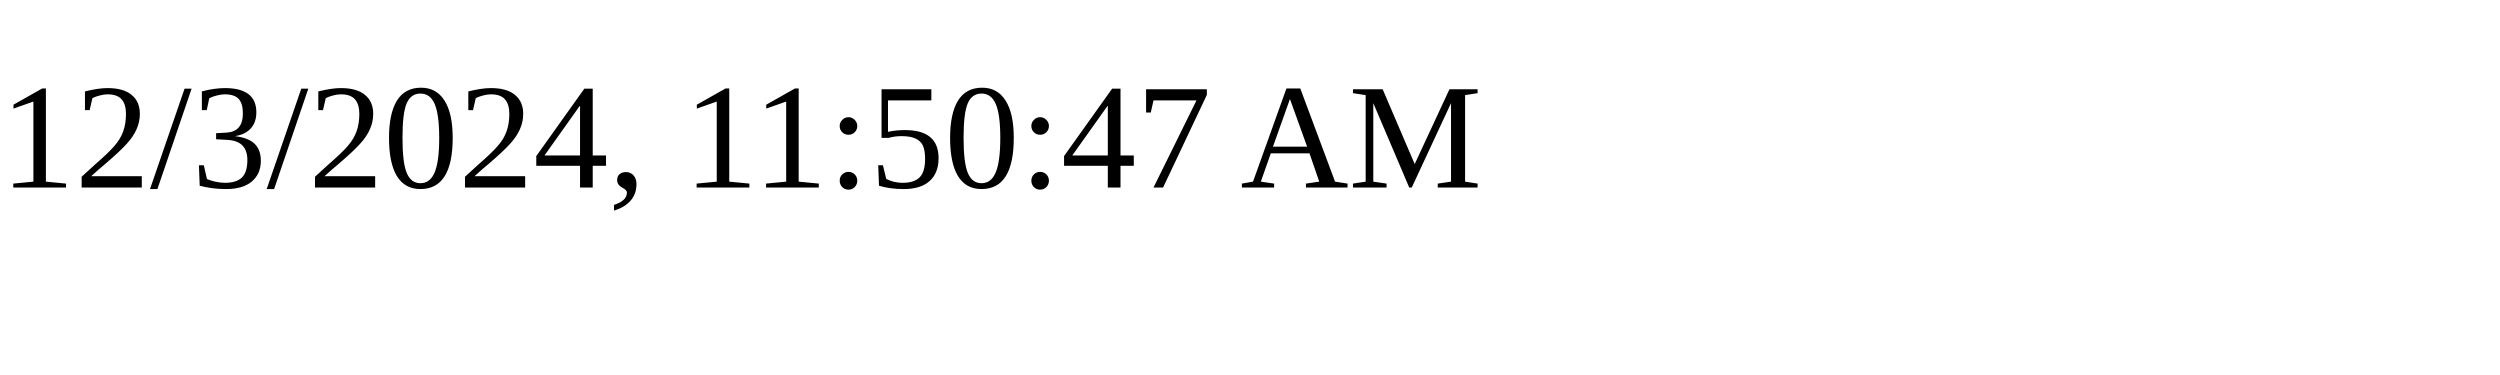
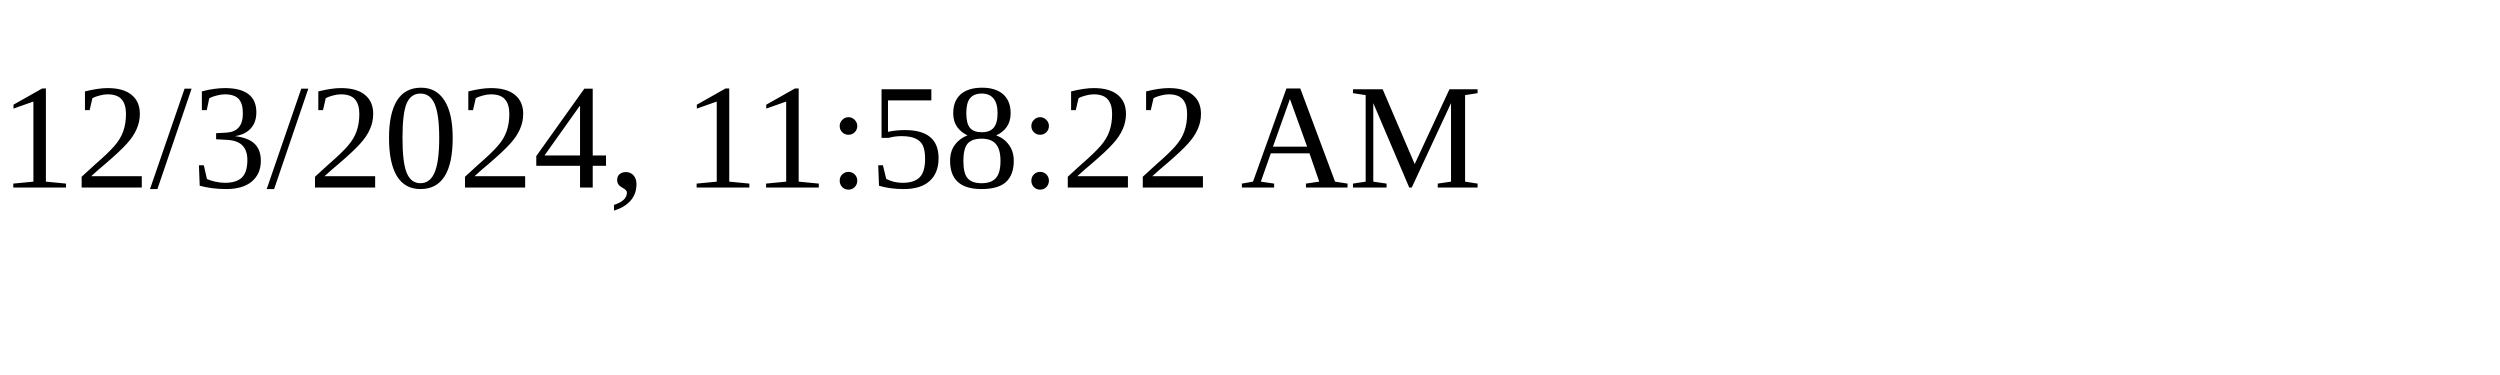
<svg xmlns="http://www.w3.org/2000/svg" height="30" width="200">
-   <text x="0" y="15">12/3/2024, 11:50:47 AM</text>
+   <text x="0" y="15">12/3/2024, 11:58:22 AM</text>
</svg>
